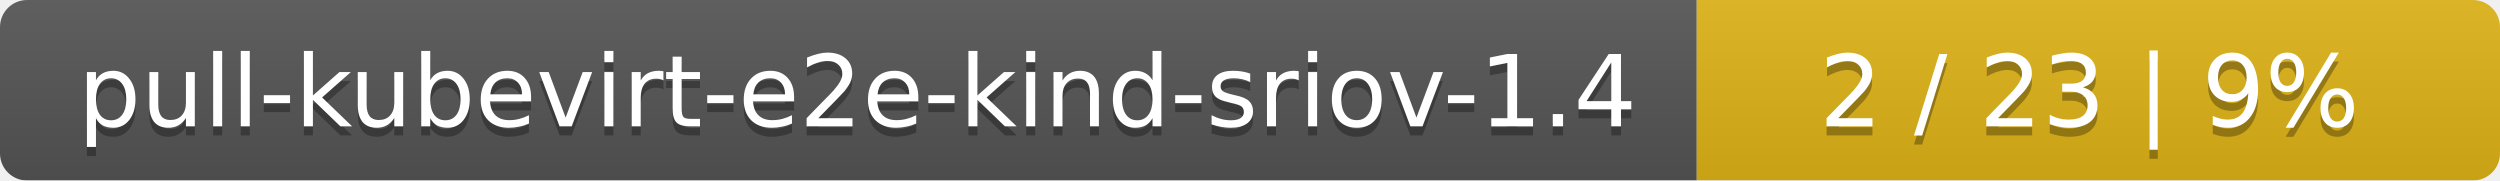
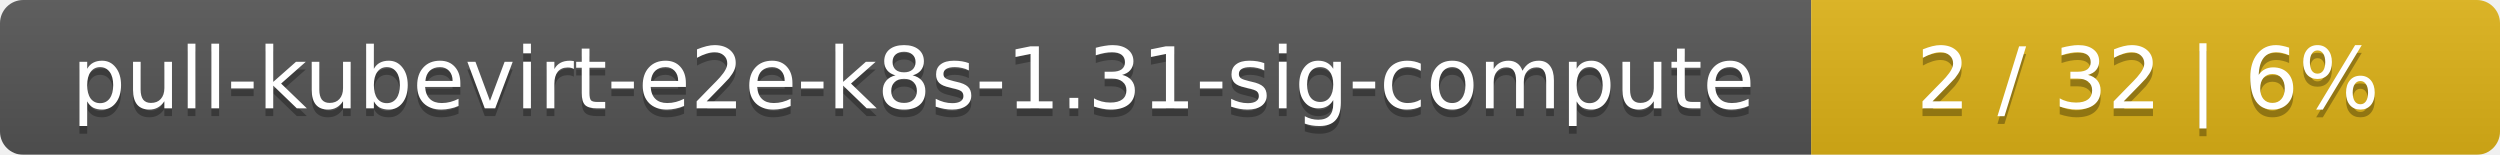
- <svg xmlns="http://www.w3.org/2000/svg" width="277" height="20">
+ <svg xmlns="http://www.w3.org/2000/svg" width="323" height="20">
  <linearGradient id="smooth" x2="0" y2="100%">
    <stop offset="0" stop-color="#bbb" stop-opacity=".1" />
    <stop offset="1" stop-opacity=".1" />
  </linearGradient>
  <mask id="round">
-     <rect width="277" height="20" rx="3" fill="#fff" />
+     <rect width="323" height="20" rx="3" fill="#fff" />
  </mask>
  <g mask="url(#round)">
-     <rect width="188" height="20" fill="#555" />
-     <rect x="188" width="89" height="20" fill="#dfb317" />
-     <rect width="277" height="20" fill="url(#smooth)" />
+     <rect width="234" height="20" fill="#555" />
+     <rect x="234" width="89" height="20" fill="#dfb317" />
+     <rect width="323" height="20" fill="url(#smooth)" />
  </g>
  <g fill="#fff" text-anchor="middle" font-family="DejaVu Sans,Verdana,Geneva,sans-serif" font-size="11">
-     <text x="95" y="15" fill="#010101" fill-opacity=".3">pull-kubevirt-e2e-kind-sriov-1.4</text>
-     <text x="95" y="14">pull-kubevirt-e2e-kind-sriov-1.4</text>
-     <text x="231.5" y="15" fill="#010101" fill-opacity=".3">2 / 23    |    9%</text>
-     <text x="231.5" y="14">2 / 23    |    9%</text>
+     <text x="118" y="15" fill="#010101" fill-opacity=".3">pull-kubevirt-e2e-k8s-1.31-sig-compute</text>
+     <text x="118" y="14">pull-kubevirt-e2e-k8s-1.31-sig-compute</text>
+     <text x="277.5" y="15" fill="#010101" fill-opacity=".3">2 / 32    |    6%</text>
+     <text x="277.5" y="14">2 / 32    |    6%</text>
  </g>
</svg>
